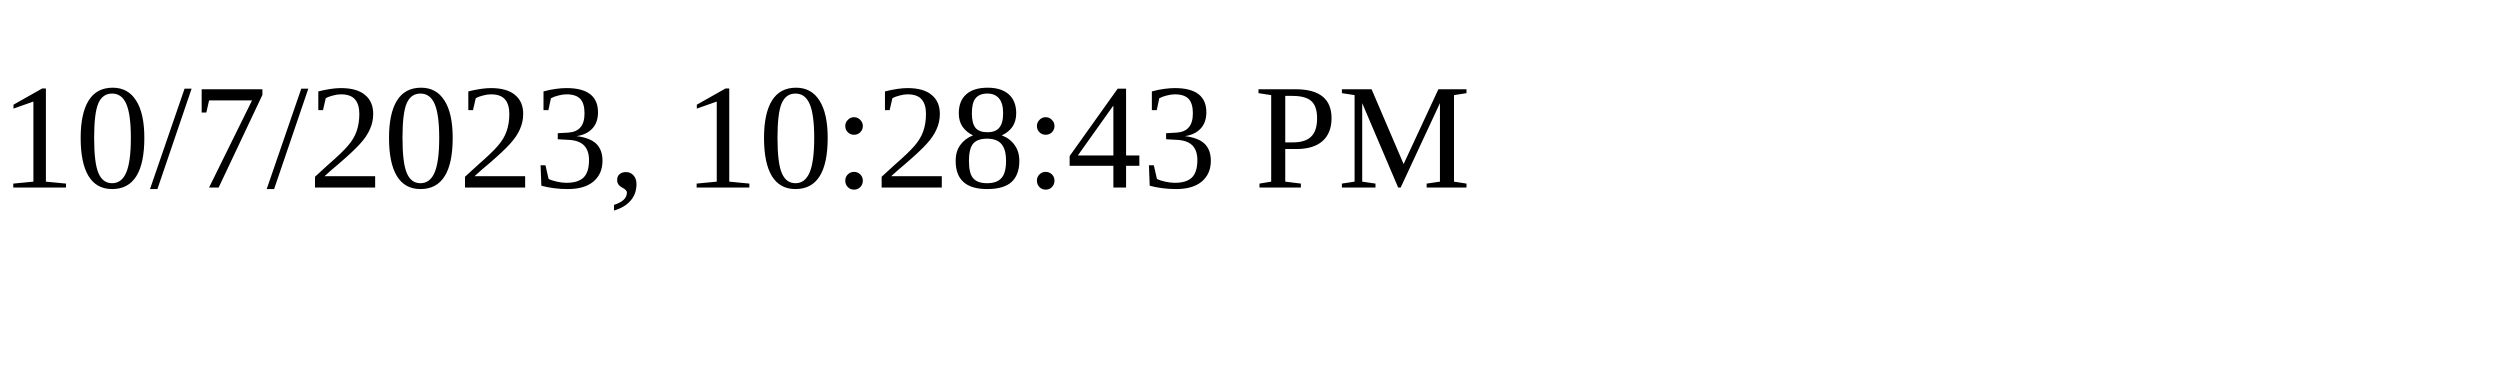
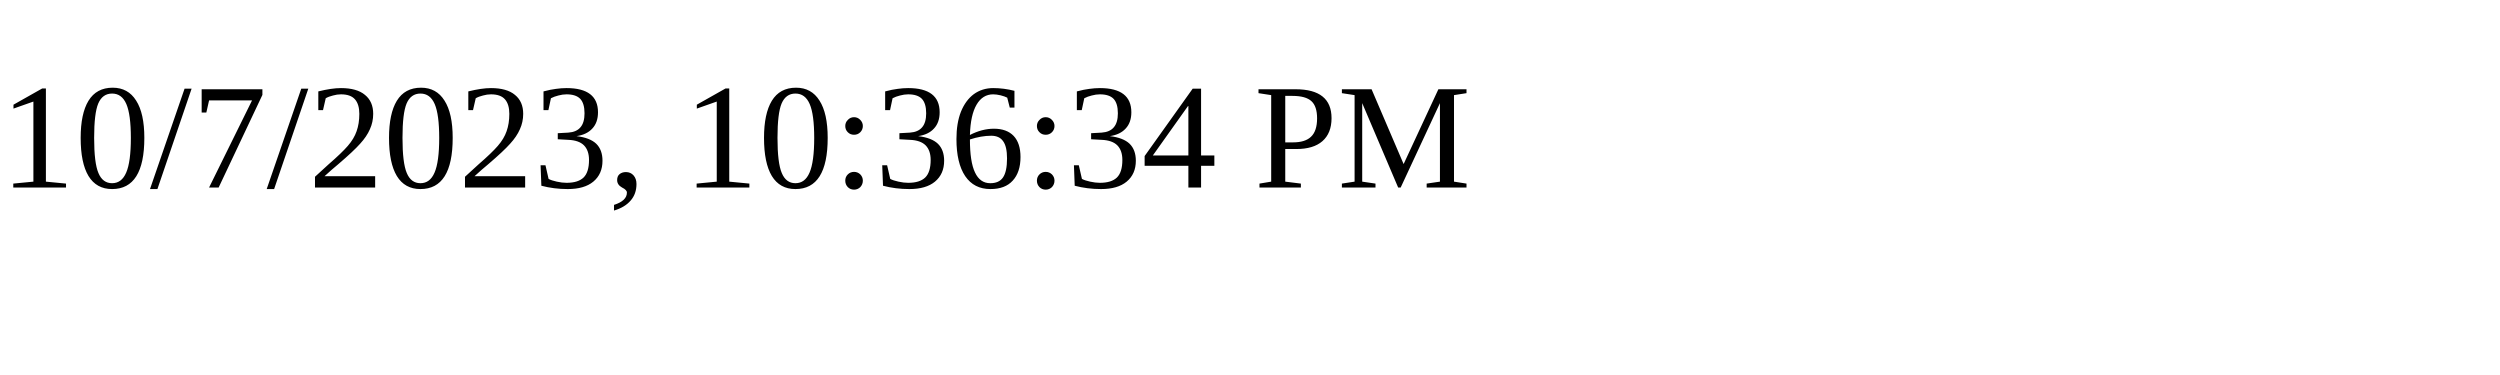
<svg xmlns="http://www.w3.org/2000/svg" height="30" width="200">
-   <text x="0" y="15">10/7/2023, 10:28:43 PM</text>
+   <text x="0" y="15">10/7/2023, 10:36:34 PM</text>
</svg>
